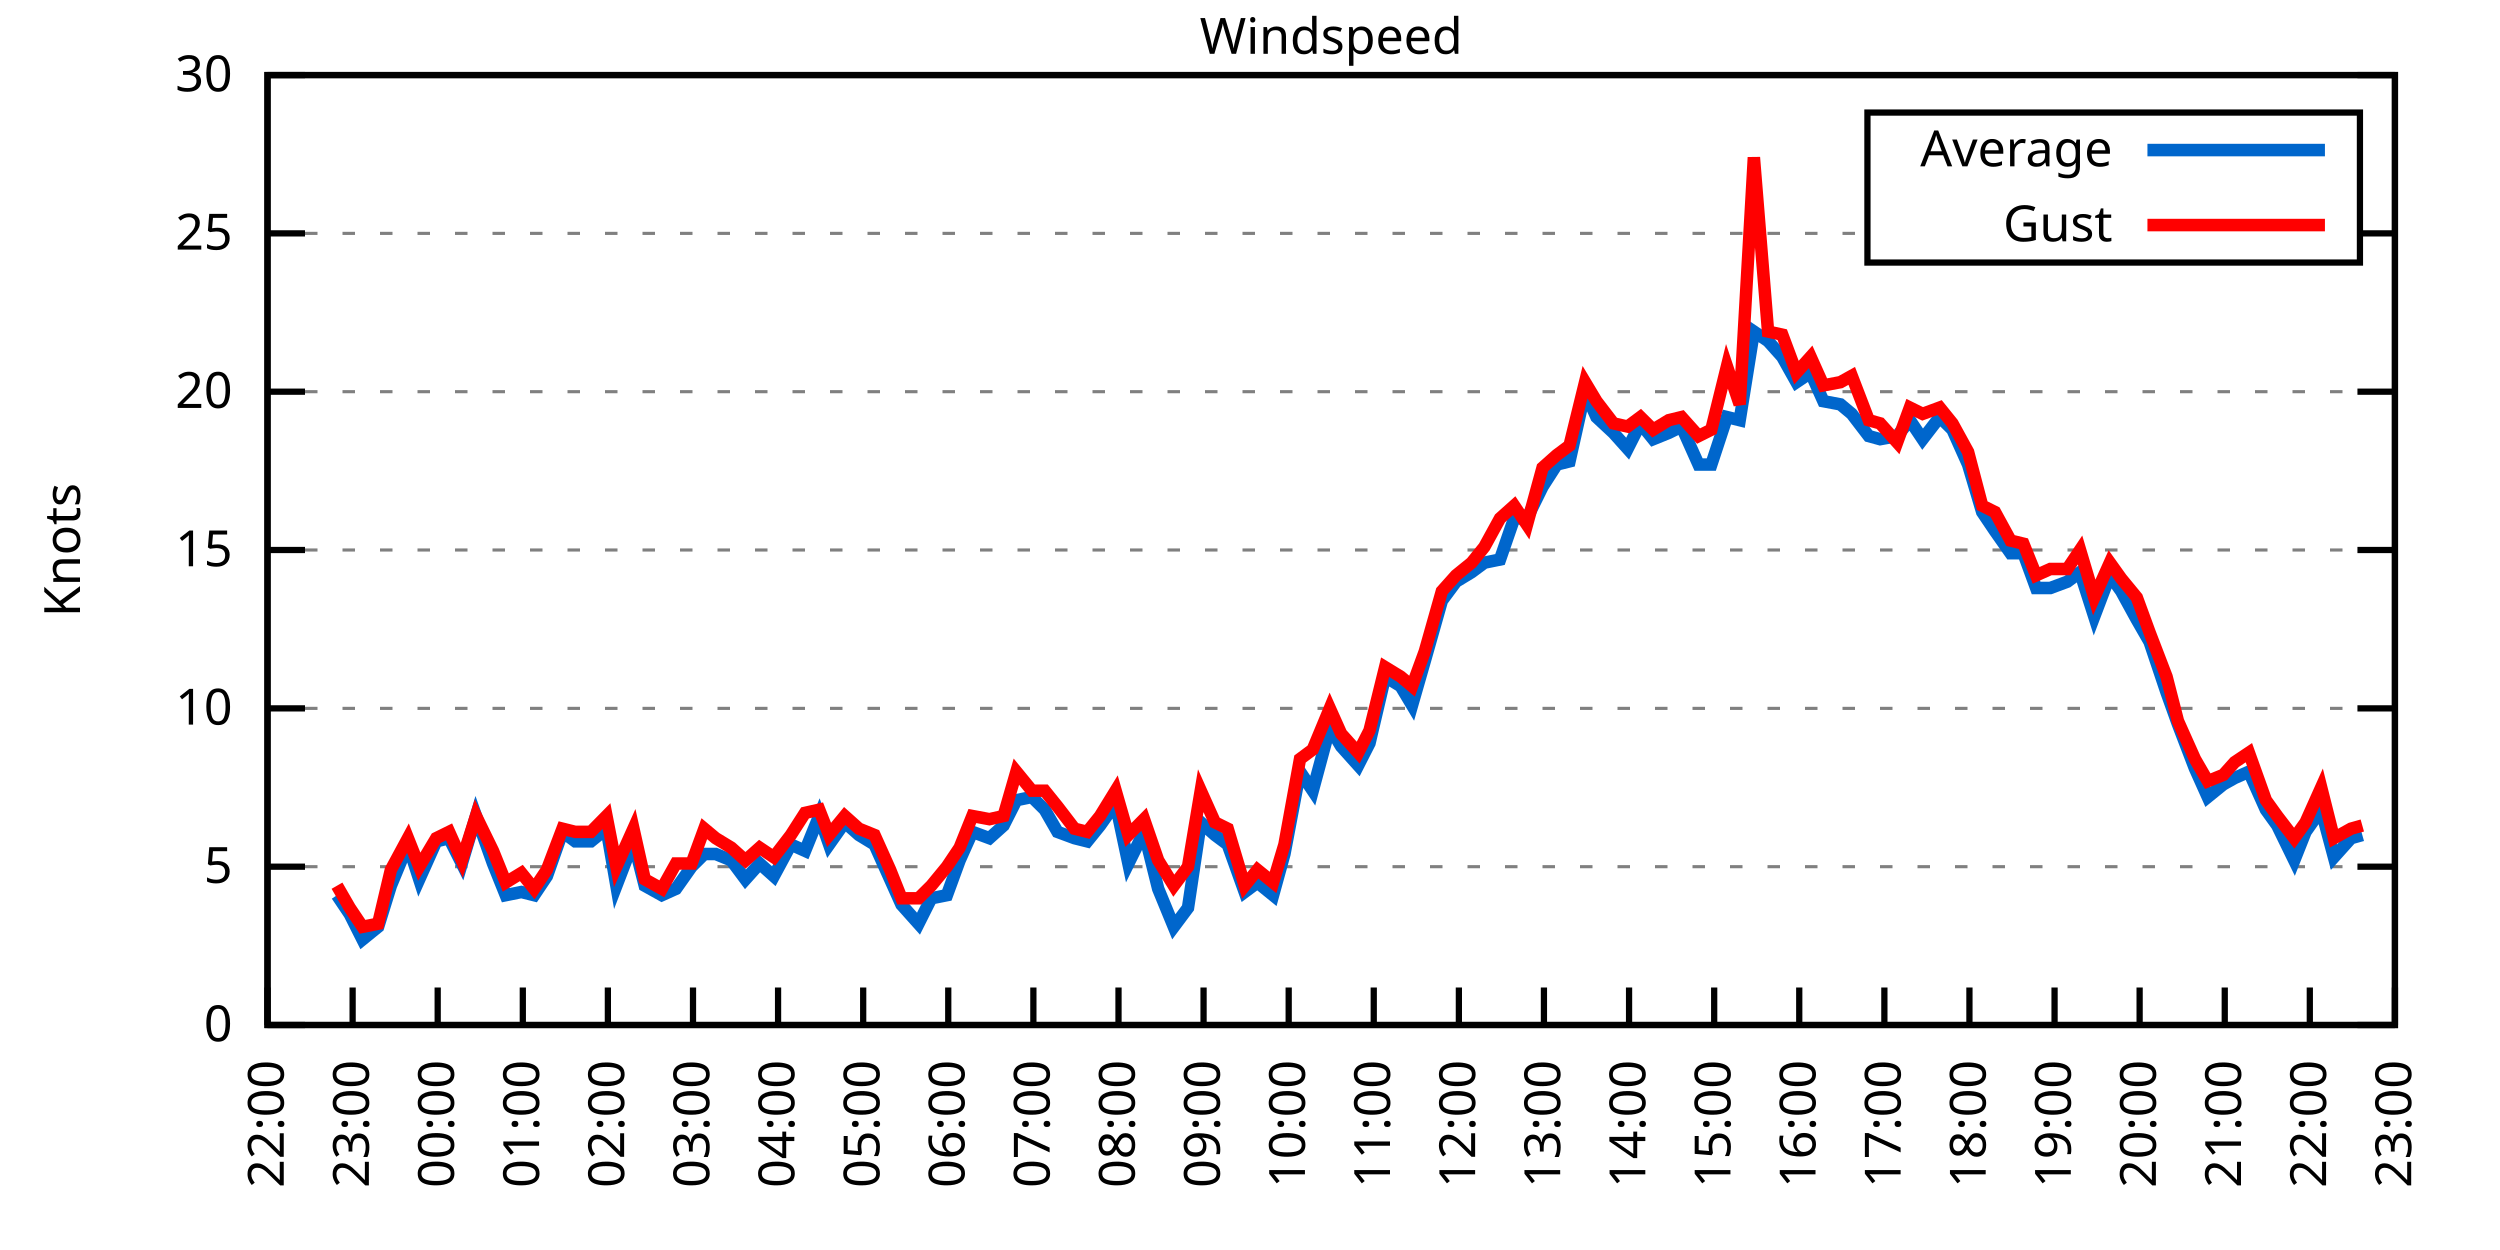
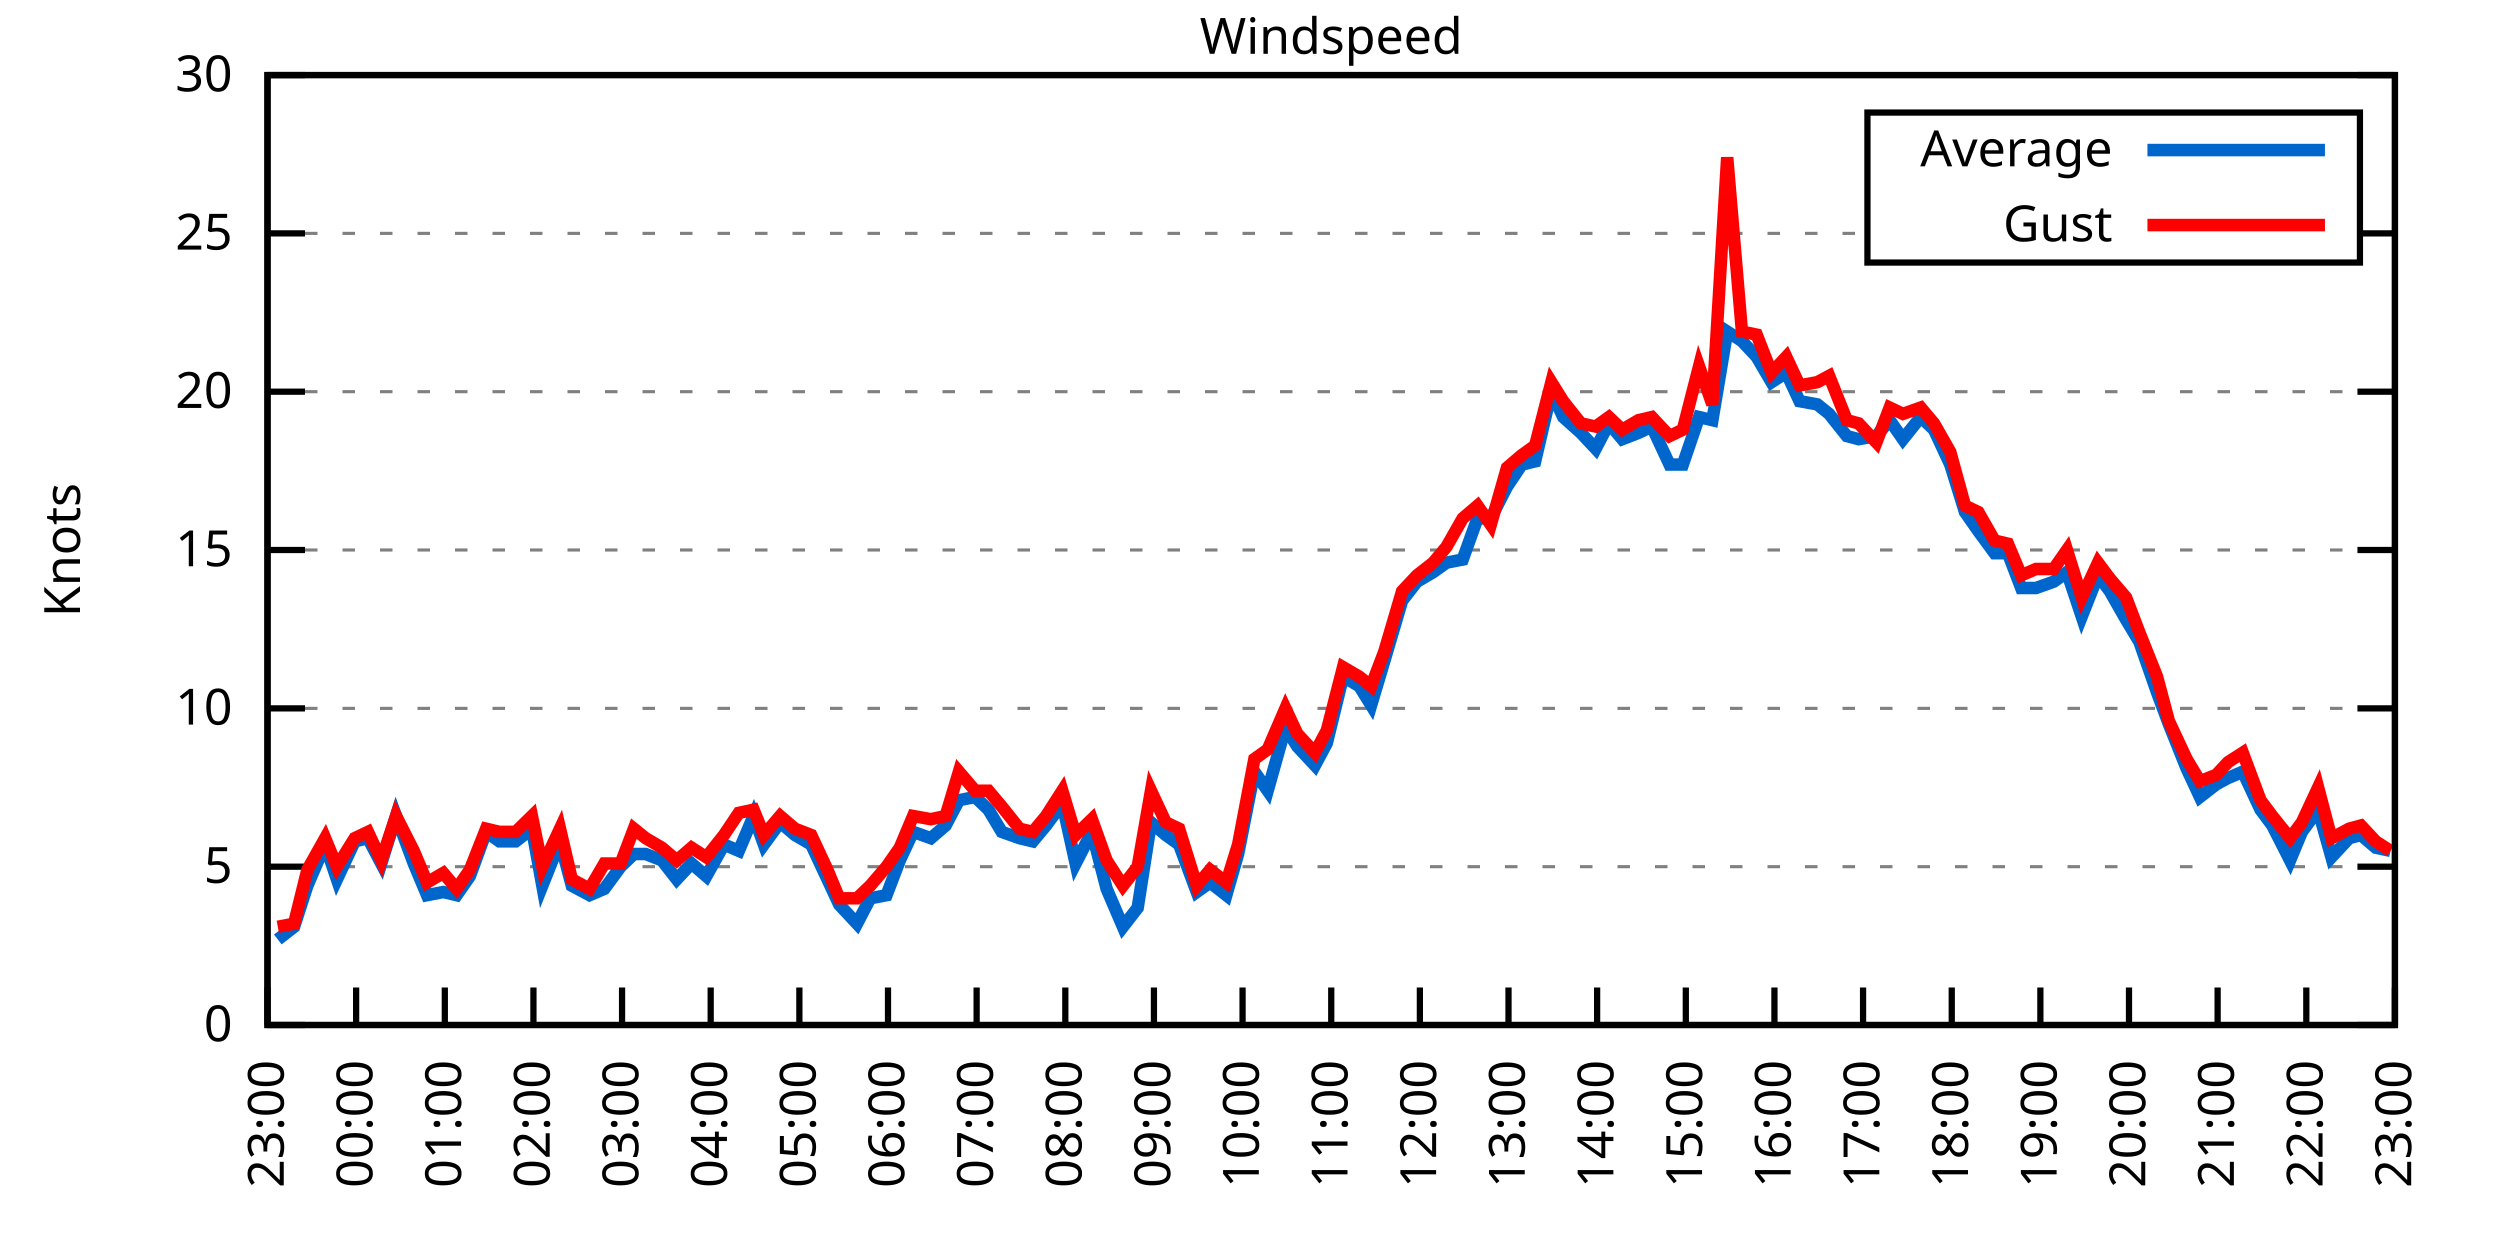
<svg xmlns="http://www.w3.org/2000/svg" xmlns:xlink="http://www.w3.org/1999/xlink" width="400" height="200" viewBox="0 0 400 200">
  <g id="gnuplot_canvas">
    <rect x="0" y="0" width="400" height="200" fill="none" />
    <defs>
      <circle id="gpDot" r="0.5" stroke-width="0.5" stroke="currentColor" />
      <path id="gpPt0" stroke-width="0.333" stroke="currentColor" d="M-1,0 h2 M0,-1 v2" />
      <path id="gpPt1" stroke-width="0.333" stroke="currentColor" d="M-1,-1 L1,1 M1,-1 L-1,1" />
      <path id="gpPt2" stroke-width="0.333" stroke="currentColor" d="M-1,0 L1,0 M0,-1 L0,1 M-1,-1 L1,1 M-1,1 L1,-1" />
      <rect id="gpPt3" stroke-width="0.333" stroke="currentColor" x="-1" y="-1" width="2" height="2" />
      <rect id="gpPt4" stroke-width="0.333" stroke="currentColor" fill="currentColor" x="-1" y="-1" width="2" height="2" />
      <circle id="gpPt5" stroke-width="0.333" stroke="currentColor" cx="0" cy="0" r="1" />
      <use xlink:href="#gpPt5" id="gpPt6" fill="currentColor" stroke="none" />
      <path id="gpPt7" stroke-width="0.333" stroke="currentColor" d="M0,-1.33 L-1.33,0.67 L1.33,0.67 z" />
      <use xlink:href="#gpPt7" id="gpPt8" fill="currentColor" stroke="none" />
      <use xlink:href="#gpPt7" id="gpPt9" stroke="currentColor" transform="rotate(180)" />
      <use xlink:href="#gpPt9" id="gpPt10" fill="currentColor" stroke="none" />
      <use xlink:href="#gpPt3" id="gpPt11" stroke="currentColor" transform="rotate(45)" />
      <use xlink:href="#gpPt11" id="gpPt12" fill="currentColor" stroke="none" />
      <path id="gpPt13" stroke-width="0.333" stroke="currentColor" d="M0,1.330 L1.265,0.411 L0.782,-1.067 L-0.782,-1.076 L-1.265,0.411 z" />
      <use xlink:href="#gpPt13" id="gpPt14" fill="currentColor" stroke="none" />
      <filter id="textbox" filterUnits="objectBoundingBox" x="0" y="0" height="1" width="1">
        <feFlood flood-color="white" flood-opacity="1" result="bgnd" />
        <feComposite in="SourceGraphic" in2="bgnd" operator="atop" />
      </filter>
      <filter id="greybox" filterUnits="objectBoundingBox" x="0" y="0" height="1" width="1">
        <feFlood flood-color="lightgrey" flood-opacity="1" result="grey" />
        <feComposite in="SourceGraphic" in2="grey" operator="atop" />
      </filter>
    </defs>
    <g fill="none" color="white" stroke="currentColor" stroke-width="1.00" stroke-linecap="butt" stroke-linejoin="miter">
</g>
    <g fill="none" color="black" stroke="currentColor" stroke-width="1.00" stroke-linecap="butt" stroke-linejoin="miter">
      <g stroke="none" shape-rendering="crispEdges">
        <polygon fill="rgb(255, 255, 255)" points="42.80,164.00 383.18,164.00 383.18,12.02 42.80,12.02 " />
      </g>
    </g>
    <g fill="none" color="black" stroke="currentColor" stroke-width="1.00" stroke-linecap="butt" stroke-linejoin="miter">
</g>
    <g fill="none" color="black" stroke="black" stroke-width="0.50" stroke-linecap="butt" stroke-linejoin="miter">
</g>
    <g fill="none" color="gray" stroke="currentColor" stroke-width="0.50" stroke-linecap="butt" stroke-linejoin="miter">
      <path stroke="gray" stroke-dasharray="2,4" class="gridline" d="M42.80,164.00 L383.19,164.00  " />
    </g>
    <g fill="none" color="gray" stroke="gray" stroke-width="1.00" stroke-linecap="butt" stroke-linejoin="miter">
</g>
    <g fill="none" color="black" stroke="currentColor" stroke-width="1.00" stroke-linecap="butt" stroke-linejoin="miter">
      <path stroke="black" d="M42.80,164.00 L48.80,164.00 M383.19,164.00 L377.19,164.00  " />
      <g transform="translate(37.20,166.60)" stroke="none" fill="black" font-family="Sans" font-size="8.00" text-anchor="end">
        <text>
          <tspan font-family="Sans"> 0</tspan>
        </text>
      </g>
    </g>
    <g fill="none" color="black" stroke="currentColor" stroke-width="1.00" stroke-linecap="butt" stroke-linejoin="miter">
</g>
    <g fill="none" color="black" stroke="black" stroke-width="0.50" stroke-linecap="butt" stroke-linejoin="miter">
</g>
    <g fill="none" color="gray" stroke="currentColor" stroke-width="0.50" stroke-linecap="butt" stroke-linejoin="miter">
      <path stroke="gray" stroke-dasharray="2,4" class="gridline" d="M42.80,138.67 L383.19,138.67  " />
    </g>
    <g fill="none" color="gray" stroke="gray" stroke-width="1.00" stroke-linecap="butt" stroke-linejoin="miter">
</g>
    <g fill="none" color="black" stroke="currentColor" stroke-width="1.00" stroke-linecap="butt" stroke-linejoin="miter">
      <path stroke="black" d="M42.80,138.67 L48.80,138.67 M383.19,138.67 L377.19,138.67  " />
      <g transform="translate(37.20,141.27)" stroke="none" fill="black" font-family="Sans" font-size="8.00" text-anchor="end">
        <text>
          <tspan font-family="Sans"> 5</tspan>
        </text>
      </g>
    </g>
    <g fill="none" color="black" stroke="currentColor" stroke-width="1.00" stroke-linecap="butt" stroke-linejoin="miter">
</g>
    <g fill="none" color="black" stroke="black" stroke-width="0.50" stroke-linecap="butt" stroke-linejoin="miter">
</g>
    <g fill="none" color="gray" stroke="currentColor" stroke-width="0.50" stroke-linecap="butt" stroke-linejoin="miter">
      <path stroke="gray" stroke-dasharray="2,4" class="gridline" d="M42.80,113.34 L383.19,113.34  " />
    </g>
    <g fill="none" color="gray" stroke="gray" stroke-width="1.00" stroke-linecap="butt" stroke-linejoin="miter">
</g>
    <g fill="none" color="black" stroke="currentColor" stroke-width="1.00" stroke-linecap="butt" stroke-linejoin="miter">
      <path stroke="black" d="M42.80,113.34 L48.80,113.34 M383.19,113.34 L377.19,113.34  " />
      <g transform="translate(37.20,115.94)" stroke="none" fill="black" font-family="Sans" font-size="8.00" text-anchor="end">
        <text>
          <tspan font-family="Sans"> 10</tspan>
        </text>
      </g>
    </g>
    <g fill="none" color="black" stroke="currentColor" stroke-width="1.00" stroke-linecap="butt" stroke-linejoin="miter">
</g>
    <g fill="none" color="black" stroke="black" stroke-width="0.50" stroke-linecap="butt" stroke-linejoin="miter">
</g>
    <g fill="none" color="gray" stroke="currentColor" stroke-width="0.50" stroke-linecap="butt" stroke-linejoin="miter">
      <path stroke="gray" stroke-dasharray="2,4" class="gridline" d="M42.80,88.00 L383.19,88.00  " />
    </g>
    <g fill="none" color="gray" stroke="gray" stroke-width="1.00" stroke-linecap="butt" stroke-linejoin="miter">
</g>
    <g fill="none" color="black" stroke="currentColor" stroke-width="1.00" stroke-linecap="butt" stroke-linejoin="miter">
      <path stroke="black" d="M42.80,88.00 L48.80,88.00 M383.19,88.00 L377.19,88.00  " />
      <g transform="translate(37.20,90.60)" stroke="none" fill="black" font-family="Sans" font-size="8.00" text-anchor="end">
        <text>
          <tspan font-family="Sans"> 15</tspan>
        </text>
      </g>
    </g>
    <g fill="none" color="black" stroke="currentColor" stroke-width="1.00" stroke-linecap="butt" stroke-linejoin="miter">
</g>
    <g fill="none" color="black" stroke="black" stroke-width="0.50" stroke-linecap="butt" stroke-linejoin="miter">
</g>
    <g fill="none" color="gray" stroke="currentColor" stroke-width="0.50" stroke-linecap="butt" stroke-linejoin="miter">
      <path stroke="gray" stroke-dasharray="2,4" class="gridline" d="M42.80,62.67 L383.19,62.67  " />
    </g>
    <g fill="none" color="gray" stroke="gray" stroke-width="1.00" stroke-linecap="butt" stroke-linejoin="miter">
</g>
    <g fill="none" color="black" stroke="currentColor" stroke-width="1.00" stroke-linecap="butt" stroke-linejoin="miter">
      <path stroke="black" d="M42.80,62.67 L48.80,62.67 M383.19,62.67 L377.19,62.67  " />
      <g transform="translate(37.20,65.27)" stroke="none" fill="black" font-family="Sans" font-size="8.00" text-anchor="end">
        <text>
          <tspan font-family="Sans"> 20</tspan>
        </text>
      </g>
    </g>
    <g fill="none" color="black" stroke="currentColor" stroke-width="1.00" stroke-linecap="butt" stroke-linejoin="miter">
</g>
    <g fill="none" color="black" stroke="black" stroke-width="0.50" stroke-linecap="butt" stroke-linejoin="miter">
</g>
    <g fill="none" color="gray" stroke="currentColor" stroke-width="0.50" stroke-linecap="butt" stroke-linejoin="miter">
      <path stroke="gray" stroke-dasharray="2,4" class="gridline" d="M42.80,37.34 L298.79,37.34 M377.59,37.34 L383.19,37.34  " />
    </g>
    <g fill="none" color="gray" stroke="gray" stroke-width="1.00" stroke-linecap="butt" stroke-linejoin="miter">
</g>
    <g fill="none" color="black" stroke="currentColor" stroke-width="1.00" stroke-linecap="butt" stroke-linejoin="miter">
      <path stroke="black" d="M42.80,37.34 L48.80,37.34 M383.19,37.34 L377.19,37.34  " />
      <g transform="translate(37.20,39.94)" stroke="none" fill="black" font-family="Sans" font-size="8.00" text-anchor="end">
        <text>
          <tspan font-family="Sans"> 25</tspan>
        </text>
      </g>
    </g>
    <g fill="none" color="black" stroke="currentColor" stroke-width="1.00" stroke-linecap="butt" stroke-linejoin="miter">
</g>
    <g fill="none" color="black" stroke="black" stroke-width="0.50" stroke-linecap="butt" stroke-linejoin="miter">
</g>
    <g fill="none" color="gray" stroke="currentColor" stroke-width="0.50" stroke-linecap="butt" stroke-linejoin="miter">
      <path stroke="gray" stroke-dasharray="2,4" class="gridline" d="M42.80,12.01 L383.19,12.01  " />
    </g>
    <g fill="none" color="gray" stroke="gray" stroke-width="1.00" stroke-linecap="butt" stroke-linejoin="miter">
</g>
    <g fill="none" color="black" stroke="currentColor" stroke-width="1.00" stroke-linecap="butt" stroke-linejoin="miter">
      <path stroke="black" d="M42.80,12.01 L48.80,12.01 M383.19,12.01 L377.19,12.01  " />
      <g transform="translate(37.20,14.61)" stroke="none" fill="black" font-family="Sans" font-size="8.00" text-anchor="end">
        <text>
          <tspan font-family="Sans"> 30</tspan>
        </text>
      </g>
    </g>
    <g fill="none" color="black" stroke="currentColor" stroke-width="1.00" stroke-linecap="butt" stroke-linejoin="miter">
      <path stroke="black" d="M42.80,164.00 L42.80,158.00  " />
      <g transform="translate(45.40,169.60) rotate(270.00)" stroke="none" fill="black" font-family="Sans" font-size="8.00" text-anchor="end">
        <text>
-           <tspan font-family="Sans">22:00</tspan>
-         </text>
-       </g>
-     </g>
-     <g fill="none" color="black" stroke="currentColor" stroke-width="1.00" stroke-linecap="butt" stroke-linejoin="miter">
-       <path stroke="black" d="M56.42,164.00 L56.42,158.00  " />
-       <g transform="translate(59.02,169.60) rotate(270.00)" stroke="none" fill="black" font-family="Sans" font-size="8.00" text-anchor="end">
-         <text>
          <tspan font-family="Sans">23:00</tspan>
        </text>
      </g>
    </g>
    <g fill="none" color="black" stroke="currentColor" stroke-width="1.00" stroke-linecap="butt" stroke-linejoin="miter">
-       <path stroke="black" d="M70.03,164.00 L70.03,158.00  " />
-       <g transform="translate(72.63,169.60) rotate(270.00)" stroke="none" fill="black" font-family="Sans" font-size="8.00" text-anchor="end">
+       <path stroke="black" d="M56.98,164.00 L56.98,158.00  " />
+       <g transform="translate(59.58,169.60) rotate(270.00)" stroke="none" fill="black" font-family="Sans" font-size="8.00" text-anchor="end">
        <text>
          <tspan font-family="Sans">00:00</tspan>
        </text>
      </g>
    </g>
    <g fill="none" color="black" stroke="currentColor" stroke-width="1.00" stroke-linecap="butt" stroke-linejoin="miter">
-       <path stroke="black" d="M83.65,164.00 L83.65,158.00  " />
-       <g transform="translate(86.25,169.60) rotate(270.00)" stroke="none" fill="black" font-family="Sans" font-size="8.00" text-anchor="end">
+       <path stroke="black" d="M71.17,164.00 L71.17,158.00  " />
+       <g transform="translate(73.77,169.60) rotate(270.00)" stroke="none" fill="black" font-family="Sans" font-size="8.00" text-anchor="end">
        <text>
          <tspan font-family="Sans">01:00</tspan>
        </text>
      </g>
    </g>
    <g fill="none" color="black" stroke="currentColor" stroke-width="1.00" stroke-linecap="butt" stroke-linejoin="miter">
-       <path stroke="black" d="M97.26,164.00 L97.26,158.00  " />
-       <g transform="translate(99.86,169.60) rotate(270.00)" stroke="none" fill="black" font-family="Sans" font-size="8.00" text-anchor="end">
+       <path stroke="black" d="M85.35,164.00 L85.35,158.00  " />
+       <g transform="translate(87.95,169.60) rotate(270.00)" stroke="none" fill="black" font-family="Sans" font-size="8.00" text-anchor="end">
        <text>
          <tspan font-family="Sans">02:00</tspan>
        </text>
      </g>
    </g>
    <g fill="none" color="black" stroke="currentColor" stroke-width="1.00" stroke-linecap="butt" stroke-linejoin="miter">
-       <path stroke="black" d="M110.88,164.00 L110.88,158.00  " />
-       <g transform="translate(113.48,169.60) rotate(270.00)" stroke="none" fill="black" font-family="Sans" font-size="8.00" text-anchor="end">
+       <path stroke="black" d="M99.53,164.00 L99.53,158.00  " />
+       <g transform="translate(102.13,169.60) rotate(270.00)" stroke="none" fill="black" font-family="Sans" font-size="8.00" text-anchor="end">
        <text>
          <tspan font-family="Sans">03:00</tspan>
        </text>
      </g>
    </g>
    <g fill="none" color="black" stroke="currentColor" stroke-width="1.00" stroke-linecap="butt" stroke-linejoin="miter">
-       <path stroke="black" d="M124.49,164.00 L124.49,158.00  " />
-       <g transform="translate(127.09,169.60) rotate(270.00)" stroke="none" fill="black" font-family="Sans" font-size="8.00" text-anchor="end">
+       <path stroke="black" d="M113.71,164.00 L113.71,158.00  " />
+       <g transform="translate(116.31,169.60) rotate(270.00)" stroke="none" fill="black" font-family="Sans" font-size="8.00" text-anchor="end">
        <text>
          <tspan font-family="Sans">04:00</tspan>
        </text>
      </g>
    </g>
    <g fill="none" color="black" stroke="currentColor" stroke-width="1.00" stroke-linecap="butt" stroke-linejoin="miter">
-       <path stroke="black" d="M138.11,164.00 L138.11,158.00  " />
-       <g transform="translate(140.71,169.60) rotate(270.00)" stroke="none" fill="black" font-family="Sans" font-size="8.00" text-anchor="end">
+       <path stroke="black" d="M127.90,164.00 L127.90,158.00  " />
+       <g transform="translate(130.50,169.60) rotate(270.00)" stroke="none" fill="black" font-family="Sans" font-size="8.00" text-anchor="end">
        <text>
          <tspan font-family="Sans">05:00</tspan>
        </text>
      </g>
    </g>
    <g fill="none" color="black" stroke="currentColor" stroke-width="1.00" stroke-linecap="butt" stroke-linejoin="miter">
-       <path stroke="black" d="M151.72,164.00 L151.72,158.00  " />
-       <g transform="translate(154.32,169.60) rotate(270.00)" stroke="none" fill="black" font-family="Sans" font-size="8.00" text-anchor="end">
+       <path stroke="black" d="M142.08,164.00 L142.08,158.00  " />
+       <g transform="translate(144.68,169.60) rotate(270.00)" stroke="none" fill="black" font-family="Sans" font-size="8.00" text-anchor="end">
        <text>
          <tspan font-family="Sans">06:00</tspan>
        </text>
      </g>
    </g>
    <g fill="none" color="black" stroke="currentColor" stroke-width="1.00" stroke-linecap="butt" stroke-linejoin="miter">
-       <path stroke="black" d="M165.34,164.00 L165.34,158.00  " />
-       <g transform="translate(167.94,169.60) rotate(270.00)" stroke="none" fill="black" font-family="Sans" font-size="8.00" text-anchor="end">
+       <path stroke="black" d="M156.26,164.00 L156.26,158.00  " />
+       <g transform="translate(158.86,169.60) rotate(270.00)" stroke="none" fill="black" font-family="Sans" font-size="8.00" text-anchor="end">
        <text>
          <tspan font-family="Sans">07:00</tspan>
        </text>
      </g>
    </g>
    <g fill="none" color="black" stroke="currentColor" stroke-width="1.00" stroke-linecap="butt" stroke-linejoin="miter">
-       <path stroke="black" d="M178.96,164.00 L178.96,158.00  " />
-       <g transform="translate(181.56,169.60) rotate(270.00)" stroke="none" fill="black" font-family="Sans" font-size="8.00" text-anchor="end">
+       <path stroke="black" d="M170.45,164.00 L170.45,158.00  " />
+       <g transform="translate(173.05,169.60) rotate(270.00)" stroke="none" fill="black" font-family="Sans" font-size="8.00" text-anchor="end">
        <text>
          <tspan font-family="Sans">08:00</tspan>
        </text>
      </g>
    </g>
    <g fill="none" color="black" stroke="currentColor" stroke-width="1.00" stroke-linecap="butt" stroke-linejoin="miter">
-       <path stroke="black" d="M192.57,164.00 L192.57,158.00  " />
-       <g transform="translate(195.17,169.60) rotate(270.00)" stroke="none" fill="black" font-family="Sans" font-size="8.00" text-anchor="end">
+       <path stroke="black" d="M184.63,164.00 L184.63,158.00  " />
+       <g transform="translate(187.23,169.60) rotate(270.00)" stroke="none" fill="black" font-family="Sans" font-size="8.00" text-anchor="end">
        <text>
          <tspan font-family="Sans">09:00</tspan>
        </text>
      </g>
    </g>
    <g fill="none" color="black" stroke="currentColor" stroke-width="1.00" stroke-linecap="butt" stroke-linejoin="miter">
-       <path stroke="black" d="M206.19,164.00 L206.19,158.00  " />
-       <g transform="translate(208.79,169.60) rotate(270.00)" stroke="none" fill="black" font-family="Sans" font-size="8.00" text-anchor="end">
+       <path stroke="black" d="M198.81,164.00 L198.81,158.00  " />
+       <g transform="translate(201.41,169.60) rotate(270.00)" stroke="none" fill="black" font-family="Sans" font-size="8.00" text-anchor="end">
        <text>
          <tspan font-family="Sans">10:00</tspan>
        </text>
      </g>
    </g>
    <g fill="none" color="black" stroke="currentColor" stroke-width="1.00" stroke-linecap="butt" stroke-linejoin="miter">
-       <path stroke="black" d="M219.80,164.00 L219.80,158.00  " />
-       <g transform="translate(222.40,169.60) rotate(270.00)" stroke="none" fill="black" font-family="Sans" font-size="8.00" text-anchor="end">
+       <path stroke="black" d="M213.00,164.00 L213.00,158.00  " />
+       <g transform="translate(215.60,169.60) rotate(270.00)" stroke="none" fill="black" font-family="Sans" font-size="8.00" text-anchor="end">
        <text>
          <tspan font-family="Sans">11:00</tspan>
        </text>
      </g>
    </g>
    <g fill="none" color="black" stroke="currentColor" stroke-width="1.00" stroke-linecap="butt" stroke-linejoin="miter">
-       <path stroke="black" d="M233.42,164.00 L233.42,158.00  " />
-       <g transform="translate(236.02,169.60) rotate(270.00)" stroke="none" fill="black" font-family="Sans" font-size="8.00" text-anchor="end">
+       <path stroke="black" d="M227.18,164.00 L227.18,158.00  " />
+       <g transform="translate(229.78,169.60) rotate(270.00)" stroke="none" fill="black" font-family="Sans" font-size="8.00" text-anchor="end">
        <text>
          <tspan font-family="Sans">12:00</tspan>
        </text>
      </g>
    </g>
    <g fill="none" color="black" stroke="currentColor" stroke-width="1.00" stroke-linecap="butt" stroke-linejoin="miter">
-       <path stroke="black" d="M247.03,164.00 L247.03,158.00  " />
-       <g transform="translate(249.63,169.60) rotate(270.00)" stroke="none" fill="black" font-family="Sans" font-size="8.00" text-anchor="end">
+       <path stroke="black" d="M241.36,164.00 L241.36,158.00  " />
+       <g transform="translate(243.96,169.60) rotate(270.00)" stroke="none" fill="black" font-family="Sans" font-size="8.00" text-anchor="end">
        <text>
          <tspan font-family="Sans">13:00</tspan>
        </text>
      </g>
    </g>
    <g fill="none" color="black" stroke="currentColor" stroke-width="1.00" stroke-linecap="butt" stroke-linejoin="miter">
-       <path stroke="black" d="M260.65,164.00 L260.65,158.00  " />
-       <g transform="translate(263.25,169.60) rotate(270.00)" stroke="none" fill="black" font-family="Sans" font-size="8.00" text-anchor="end">
+       <path stroke="black" d="M255.54,164.00 L255.54,158.00  " />
+       <g transform="translate(258.14,169.60) rotate(270.00)" stroke="none" fill="black" font-family="Sans" font-size="8.00" text-anchor="end">
        <text>
          <tspan font-family="Sans">14:00</tspan>
        </text>
      </g>
    </g>
    <g fill="none" color="black" stroke="currentColor" stroke-width="1.00" stroke-linecap="butt" stroke-linejoin="miter">
-       <path stroke="black" d="M274.27,164.00 L274.27,158.00  " />
-       <g transform="translate(276.87,169.60) rotate(270.00)" stroke="none" fill="black" font-family="Sans" font-size="8.00" text-anchor="end">
+       <path stroke="black" d="M269.73,164.00 L269.73,158.00  " />
+       <g transform="translate(272.33,169.60) rotate(270.00)" stroke="none" fill="black" font-family="Sans" font-size="8.00" text-anchor="end">
        <text>
          <tspan font-family="Sans">15:00</tspan>
        </text>
      </g>
    </g>
    <g fill="none" color="black" stroke="currentColor" stroke-width="1.00" stroke-linecap="butt" stroke-linejoin="miter">
-       <path stroke="black" d="M287.88,164.00 L287.88,158.00  " />
-       <g transform="translate(290.48,169.60) rotate(270.00)" stroke="none" fill="black" font-family="Sans" font-size="8.00" text-anchor="end">
+       <path stroke="black" d="M283.91,164.00 L283.91,158.00  " />
+       <g transform="translate(286.51,169.60) rotate(270.00)" stroke="none" fill="black" font-family="Sans" font-size="8.00" text-anchor="end">
        <text>
          <tspan font-family="Sans">16:00</tspan>
        </text>
      </g>
    </g>
    <g fill="none" color="black" stroke="currentColor" stroke-width="1.00" stroke-linecap="butt" stroke-linejoin="miter">
-       <path stroke="black" d="M301.50,164.00 L301.50,158.00  " />
-       <g transform="translate(304.10,169.60) rotate(270.00)" stroke="none" fill="black" font-family="Sans" font-size="8.00" text-anchor="end">
+       <path stroke="black" d="M298.09,164.00 L298.09,158.00  " />
+       <g transform="translate(300.69,169.60) rotate(270.00)" stroke="none" fill="black" font-family="Sans" font-size="8.00" text-anchor="end">
        <text>
          <tspan font-family="Sans">17:00</tspan>
        </text>
      </g>
    </g>
    <g fill="none" color="black" stroke="currentColor" stroke-width="1.00" stroke-linecap="butt" stroke-linejoin="miter">
-       <path stroke="black" d="M315.11,164.00 L315.11,158.00  " />
-       <g transform="translate(317.71,169.60) rotate(270.00)" stroke="none" fill="black" font-family="Sans" font-size="8.00" text-anchor="end">
+       <path stroke="black" d="M312.28,164.00 L312.28,158.00  " />
+       <g transform="translate(314.88,169.60) rotate(270.00)" stroke="none" fill="black" font-family="Sans" font-size="8.00" text-anchor="end">
        <text>
          <tspan font-family="Sans">18:00</tspan>
        </text>
      </g>
    </g>
    <g fill="none" color="black" stroke="currentColor" stroke-width="1.00" stroke-linecap="butt" stroke-linejoin="miter">
-       <path stroke="black" d="M328.73,164.00 L328.73,158.00  " />
-       <g transform="translate(331.33,169.60) rotate(270.00)" stroke="none" fill="black" font-family="Sans" font-size="8.00" text-anchor="end">
+       <path stroke="black" d="M326.46,164.00 L326.46,158.00  " />
+       <g transform="translate(329.06,169.60) rotate(270.00)" stroke="none" fill="black" font-family="Sans" font-size="8.00" text-anchor="end">
        <text>
          <tspan font-family="Sans">19:00</tspan>
        </text>
      </g>
    </g>
    <g fill="none" color="black" stroke="currentColor" stroke-width="1.00" stroke-linecap="butt" stroke-linejoin="miter">
-       <path stroke="black" d="M342.34,164.00 L342.34,158.00  " />
-       <g transform="translate(344.94,169.60) rotate(270.00)" stroke="none" fill="black" font-family="Sans" font-size="8.00" text-anchor="end">
+       <path stroke="black" d="M340.64,164.00 L340.64,158.00  " />
+       <g transform="translate(343.24,169.60) rotate(270.00)" stroke="none" fill="black" font-family="Sans" font-size="8.00" text-anchor="end">
        <text>
          <tspan font-family="Sans">20:00</tspan>
        </text>
      </g>
    </g>
    <g fill="none" color="black" stroke="currentColor" stroke-width="1.00" stroke-linecap="butt" stroke-linejoin="miter">
-       <path stroke="black" d="M355.96,164.00 L355.96,158.00  " />
-       <g transform="translate(358.56,169.60) rotate(270.00)" stroke="none" fill="black" font-family="Sans" font-size="8.00" text-anchor="end">
+       <path stroke="black" d="M354.82,164.00 L354.82,158.00  " />
+       <g transform="translate(357.42,169.60) rotate(270.00)" stroke="none" fill="black" font-family="Sans" font-size="8.00" text-anchor="end">
        <text>
          <tspan font-family="Sans">21:00</tspan>
        </text>
      </g>
    </g>
    <g fill="none" color="black" stroke="currentColor" stroke-width="1.00" stroke-linecap="butt" stroke-linejoin="miter">
-       <path stroke="black" d="M369.57,164.00 L369.57,158.00  " />
-       <g transform="translate(372.17,169.60) rotate(270.00)" stroke="none" fill="black" font-family="Sans" font-size="8.00" text-anchor="end">
+       <path stroke="black" d="M369.01,164.00 L369.01,158.00  " />
+       <g transform="translate(371.61,169.60) rotate(270.00)" stroke="none" fill="black" font-family="Sans" font-size="8.00" text-anchor="end">
        <text>
          <tspan font-family="Sans">22:00</tspan>
        </text>
      </g>
    </g>
    <g fill="none" color="black" stroke="currentColor" stroke-width="1.00" stroke-linecap="butt" stroke-linejoin="miter">
      <path stroke="black" d="M383.19,164.00 L383.19,158.00  " />
      <g transform="translate(385.79,169.60) rotate(270.00)" stroke="none" fill="black" font-family="Sans" font-size="8.00" text-anchor="end">
        <text>
          <tspan font-family="Sans">23:00</tspan>
        </text>
      </g>
    </g>
    <g fill="none" color="black" stroke="currentColor" stroke-width="1.00" stroke-linecap="butt" stroke-linejoin="miter">
</g>
    <g fill="none" color="black" stroke="currentColor" stroke-width="1.00" stroke-linecap="butt" stroke-linejoin="miter">
      <path stroke="black" d="M42.80,12.01 L42.80,164.00 L383.19,164.00 L383.19,12.01 L42.80,12.01 Z  " />
    </g>
    <g fill="none" color="black" stroke="currentColor" stroke-width="1.00" stroke-linecap="butt" stroke-linejoin="miter">
</g>
    <g fill="none" color="black" stroke="currentColor" stroke-width="1.00" stroke-linecap="butt" stroke-linejoin="miter">
      <path stroke="black" d="M298.79,42.01 L298.79,18.01 L377.59,18.01 L377.59,42.01 L298.79,42.01 Z  " />
    </g>
    <g id="Windspeed_plot_1">
      <g fill="none" color="white" stroke="black" stroke-width="2.00" stroke-linecap="butt" stroke-linejoin="miter">
</g>
      <g fill="none" color="black" stroke="currentColor" stroke-width="2.00" stroke-linecap="butt" stroke-linejoin="miter">
        <g transform="translate(337.99,26.61)" stroke="none" fill="black" font-family="Sans" font-size="8.00" text-anchor="end">
          <text>
            <tspan font-family="Sans">Average</tspan>
          </text>
        </g>
      </g>
      <g fill="none" color="black" stroke="currentColor" stroke-width="2.00" stroke-linecap="butt" stroke-linejoin="miter">
-         <path stroke="rgb(  0, 102, 204)" d="M343.59,24.01 L371.99,24.01 M53.92,143.23 L55.96,146.27 L58.00,150.32 L60.50,148.29 L62.54,141.71 L65.27,135.12   L67.08,140.69 L69.80,134.62 L71.85,134.11 L73.89,138.16 L76.16,130.56 L78.88,138.16 L80.92,143.23 L83.42,142.72   L85.46,143.23 L87.50,140.19 L90.00,133.10 L92.04,134.62 L94.54,134.62 L97.04,132.59 L98.62,141.71 L101.35,134.62   L103.16,141.71 L105.89,143.23 L108.15,142.21 L110.65,138.67 L112.69,136.64 L114.51,136.64 L117.01,137.66 L119.27,140.69   L121.54,138.16 L123.81,140.19 L126.54,135.12 L128.81,136.14 L131.07,130.56 L132.66,135.12 L135.16,131.58 L137.43,133.60   L139.92,135.12 L142.42,140.69 L144.24,144.75 L146.96,147.79 L149.00,143.73 L151.50,143.23 L153.54,137.66 L155.58,133.10   L158.31,134.11 L160.57,132.08 L162.62,128.03 L165.11,127.52 L167.16,129.55 L169.20,133.10 L171.92,134.11 L173.96,134.62   L176.01,132.08 L178.50,128.54 L180.54,138.16 L183.04,133.10 L185.31,142.21 L187.81,148.29 L190.08,145.25 L192.12,131.58   L194.39,133.60 L196.43,135.12 L199.15,142.72 L201.19,141.20 L203.69,143.23 L205.51,136.64 L208.00,123.47 L210.04,126.51   L212.77,116.38 L214.58,119.42 L217.31,122.46 L219.12,118.91 L221.62,108.27 L224.11,109.79 L225.93,112.83 L227.97,105.74   L230.70,96.11 L232.96,93.07 L235.46,91.55 L237.50,90.03 L240.00,89.52 L242.27,82.94 L244.31,82.94 L246.81,77.87   L249.08,74.33 L251.12,73.82 L253.61,62.67 L255.43,66.73 L258.15,69.26 L260.42,71.79 L262.47,67.74 L264.51,70.27   L267.00,69.26 L269.05,68.25 L271.77,74.33 L273.81,74.33 L276.31,66.73 L278.35,67.23 L280.62,53.05 L282.89,54.57   L285.16,57.10 L287.43,61.15 L289.70,59.63 L291.74,64.19 L294.46,64.70 L296.28,66.22 L299.00,69.77 L300.82,70.27   L303.54,69.77 L305.58,67.23 L307.62,70.27 L310.35,66.73 L312.39,68.75 L314.89,74.33 L317.15,81.93 L319.20,84.97   L321.69,88.51 L323.74,88.51 L325.78,94.08 L328.05,94.08 L330.77,93.07 L332.81,91.55 L335.08,98.64 L337.58,92.06   L339.39,94.59 L341.89,99.15 L343.93,102.70 L346.65,110.80 L348.47,115.87 L351.19,122.96 L353.24,127.52 L355.73,125.50   L357.55,124.48 L359.82,123.47 L362.54,129.55 L364.36,132.08 L367.08,137.66 L368.89,133.10 L371.39,129.55 L373.43,137.15   L376.16,134.11 L377.97,133.60  " />
+         <path stroke="rgb(  0, 102, 204)" d="M343.59,24.01 L371.99,24.01 M44.45,150.32 L47.05,148.29 L49.18,141.71 L52.02,135.12 L53.91,140.69 L56.75,134.62   L58.87,134.11 L61.00,138.16 L63.37,130.56 L66.20,138.16 L68.33,143.23 L70.93,142.72 L73.06,143.23 L75.18,140.19   L77.78,133.10 L79.91,134.62 L82.51,134.62 L85.11,132.59 L86.77,141.71 L89.60,134.62 L91.49,141.71 L94.33,143.23   L96.70,142.21 L99.30,138.67 L101.42,136.64 L103.31,136.64 L105.91,137.66 L108.28,140.69 L110.64,138.16 L113.01,140.19   L115.84,135.12 L118.21,136.14 L120.57,130.56 L122.22,135.12 L124.82,131.58 L127.19,133.60 L129.79,135.12 L132.39,140.69   L134.28,144.75 L137.12,147.79 L139.24,143.73 L141.84,143.23 L143.97,137.66 L146.10,133.10 L148.94,134.11 L151.30,132.08   L153.43,128.03 L156.03,127.52 L158.15,129.55 L160.28,133.10 L163.12,134.11 L165.25,134.62 L167.37,132.08 L169.97,128.54   L172.10,138.16 L174.70,133.10 L177.06,142.21 L179.67,148.29 L182.03,145.25 L184.16,131.58 L186.52,133.60 L188.65,135.12   L191.48,142.72 L193.61,141.20 L196.21,143.23 L198.10,136.64 L200.70,123.47 L202.83,126.51 L205.67,116.38 L207.56,119.42   L210.39,122.46 L212.29,118.91 L214.89,108.27 L217.49,109.79 L219.38,112.83 L221.50,105.74 L224.34,96.11 L226.71,93.07   L229.31,91.55 L231.43,90.03 L234.03,89.52 L236.40,82.94 L238.52,82.94 L241.12,77.87 L243.49,74.33 L245.62,73.82   L248.22,62.67 L250.11,66.73 L252.94,69.26 L255.31,71.79 L257.43,67.74 L259.56,70.27 L262.16,69.26 L264.29,68.25   L267.13,74.33 L269.25,74.33 L271.85,66.73 L273.98,67.23 L276.35,53.05 L278.71,54.57 L281.07,57.10 L283.44,61.15   L285.80,59.63 L287.93,64.19 L290.76,64.70 L292.66,66.22 L295.49,69.77 L297.38,70.27 L300.22,69.77 L302.35,67.23   L304.47,70.27 L307.31,66.73 L309.44,68.75 L312.04,74.33 L314.40,81.93 L316.53,84.97 L319.13,88.51 L321.26,88.51   L323.39,94.08 L325.75,94.08 L328.59,93.07 L330.71,91.55 L333.08,98.64 L335.68,92.06 L337.57,94.59 L340.17,99.15   L342.30,102.70 L345.13,110.80 L347.02,115.87 L349.86,122.96 L351.99,127.52 L354.59,125.50 L356.48,124.48 L358.84,123.47   L361.68,129.55 L363.57,132.08 L366.41,137.66 L368.30,133.10 L370.90,129.55 L373.03,137.15 L375.86,134.11 L377.75,133.60   L380.12,135.63 L382.48,136.14  " />
      </g>
    </g>
    <g id="Windspeed_plot_2">
      <g fill="none" color="black" stroke="currentColor" stroke-width="2.00" stroke-linecap="butt" stroke-linejoin="miter">
        <g transform="translate(337.99,38.61)" stroke="none" fill="black" font-family="Sans" font-size="8.00" text-anchor="end">
          <text>
            <tspan font-family="Sans">Gust</tspan>
          </text>
        </g>
      </g>
      <g fill="none" color="black" stroke="currentColor" stroke-width="2.00" stroke-linecap="butt" stroke-linejoin="miter">
-         <path stroke="rgb(255,   0,   0)" d="M343.59,36.01 L371.99,36.01 M53.92,141.71 L55.96,145.25 L58.00,148.29 L60.50,147.79 L62.54,139.17 L65.27,134.11   L67.08,138.67 L69.80,134.11 L71.85,133.10 L73.89,137.66 L76.16,130.56 L78.88,136.14 L80.92,141.20 L83.42,139.68   L85.46,142.21 L87.50,139.17 L90.00,132.59 L92.04,133.10 L94.54,133.10 L97.04,130.56 L98.62,138.67 L101.35,132.59   L103.16,140.69 L105.89,142.21 L108.15,138.16 L110.65,138.16 L112.69,132.59 L114.51,134.11 L117.01,135.63 L119.27,137.66   L121.54,135.63 L123.81,137.15 L126.54,133.60 L128.81,130.06 L131.07,129.55 L132.66,133.60 L135.16,130.56 L137.43,132.59   L139.92,133.60 L142.42,139.17 L144.24,143.73 L146.96,143.73 L149.00,141.71 L151.50,138.67 L153.54,135.63 L155.58,130.56   L158.31,131.07 L160.57,130.56 L162.62,123.47 L165.11,126.51 L167.16,126.51 L169.20,129.04 L171.92,132.59 L173.96,133.10   L176.01,130.56 L178.50,126.51 L180.54,133.60 L183.04,131.07 L185.31,137.66 L187.81,141.71 L190.08,138.67 L192.12,126.51   L194.39,131.58 L196.43,132.59 L199.15,141.71 L201.19,139.17 L203.69,141.20 L205.51,135.12 L208.00,121.44 L210.04,119.92   L212.77,113.34 L214.58,117.39 L217.31,120.43 L219.12,116.88 L221.62,106.75 L224.11,108.27 L225.93,109.79 L227.97,104.22   L230.70,94.59 L232.96,92.06 L235.46,90.03 L237.50,87.50 L240.00,82.94 L242.27,80.91 L244.31,83.95 L246.81,74.83   L249.08,72.81 L251.12,71.29 L253.61,61.15 L255.43,64.19 L258.15,67.74 L260.42,68.25 L262.47,66.73 L264.51,68.75   L267.00,67.23 L269.05,66.73 L271.77,69.77 L273.81,68.75 L276.31,58.62 L278.35,64.70 L280.62,25.18 L282.89,53.05   L285.16,53.55 L287.43,59.63 L289.70,57.10 L291.74,61.66 L294.46,61.15 L296.28,60.14 L299.00,67.23 L300.82,67.74   L303.54,70.78 L305.58,65.21 L307.62,66.22 L310.35,65.21 L312.39,67.74 L314.89,72.30 L317.15,80.91 L319.20,81.93   L321.69,86.49 L323.74,86.99 L325.78,92.06 L328.05,91.04 L330.77,91.04 L332.81,88.00 L335.08,95.60 L337.58,90.03   L339.39,92.56 L341.89,95.60 L343.93,101.18 L346.65,108.27 L348.47,115.36 L351.19,121.44 L353.24,124.99 L355.73,123.98   L357.55,121.95 L359.82,120.43 L362.54,128.03 L364.36,130.56 L367.08,134.11 L368.89,131.58 L371.39,126.00 L373.43,134.11   L376.16,132.59 L377.97,132.08  " />
+         <path stroke="rgb(255,   0,   0)" d="M343.59,36.01 L371.99,36.01 M44.45,148.29 L47.05,147.79 L49.18,139.17 L52.02,134.11 L53.91,138.67 L56.75,134.11   L58.87,133.10 L61.00,137.66 L63.37,130.56 L66.20,136.14 L68.33,141.20 L70.93,139.68 L73.06,142.21 L75.18,139.17   L77.78,132.59 L79.91,133.10 L82.51,133.10 L85.11,130.56 L86.77,138.67 L89.60,132.59 L91.49,140.69 L94.33,142.21   L96.70,138.16 L99.30,138.16 L101.42,132.59 L103.31,134.11 L105.91,135.63 L108.28,137.66 L110.64,135.63 L113.01,137.15   L115.84,133.60 L118.21,130.06 L120.57,129.55 L122.22,133.60 L124.82,130.56 L127.19,132.59 L129.79,133.60 L132.39,139.17   L134.28,143.73 L137.12,143.73 L139.24,141.71 L141.84,138.67 L143.97,135.63 L146.10,130.56 L148.94,131.07 L151.30,130.56   L153.43,123.47 L156.03,126.51 L158.15,126.51 L160.28,129.04 L163.12,132.59 L165.25,133.10 L167.37,130.56 L169.97,126.51   L172.10,133.60 L174.70,131.07 L177.06,137.66 L179.67,141.71 L182.03,138.67 L184.16,126.51 L186.52,131.58 L188.65,132.59   L191.48,141.71 L193.61,139.17 L196.21,141.20 L198.10,135.12 L200.70,121.44 L202.83,119.92 L205.67,113.34 L207.56,117.39   L210.39,120.43 L212.29,116.88 L214.89,106.75 L217.49,108.27 L219.38,109.79 L221.50,104.22 L224.34,94.59 L226.71,92.06   L229.31,90.03 L231.43,87.50 L234.03,82.94 L236.40,80.91 L238.52,83.95 L241.12,74.83 L243.49,72.81 L245.62,71.29   L248.22,61.15 L250.11,64.19 L252.94,67.74 L255.31,68.25 L257.43,66.73 L259.56,68.75 L262.16,67.23 L264.29,66.73   L267.13,69.77 L269.25,68.75 L271.85,58.62 L273.98,64.70 L276.35,25.18 L278.71,53.05 L281.07,53.55 L283.44,59.63   L285.80,57.10 L287.93,61.66 L290.76,61.15 L292.66,60.14 L295.49,67.23 L297.38,67.74 L300.22,70.78 L302.35,65.21   L304.47,66.22 L307.31,65.21 L309.44,67.74 L312.04,72.30 L314.40,80.91 L316.53,81.93 L319.13,86.49 L321.26,86.99   L323.39,92.06 L325.75,91.04 L328.59,91.04 L330.71,88.00 L333.08,95.60 L335.68,90.03 L337.57,92.56 L340.17,95.60   L342.30,101.18 L345.13,108.27 L347.02,115.36 L349.86,121.44 L351.99,124.99 L354.59,123.98 L356.48,121.95 L358.84,120.43   L361.68,128.03 L363.57,130.56 L366.41,134.11 L368.30,131.58 L370.90,126.00 L373.03,134.11 L375.86,132.59 L377.75,132.08   L380.12,134.62 L382.48,136.14  " />
      </g>
    </g>
    <g fill="none" color="black" stroke="currentColor" stroke-width="2.00" stroke-linecap="butt" stroke-linejoin="miter">
</g>
    <g fill="none" color="black" stroke="black" stroke-width="1.00" stroke-linecap="butt" stroke-linejoin="miter">
</g>
    <g fill="none" color="black" stroke="currentColor" stroke-width="1.00" stroke-linecap="butt" stroke-linejoin="miter">
      <path stroke="black" d="M42.80,12.01 L42.80,164.00 L383.19,164.00 L383.19,12.01 L42.80,12.01 Z  " />
      <g transform="translate(12.80,88.01) rotate(270.00)" stroke="none" fill="black" font-family="Sans" font-size="8.00" text-anchor="middle">
        <text>
          <tspan font-family="Sans">Knots</tspan>
        </text>
      </g>
    </g>
    <g fill="none" color="black" stroke="currentColor" stroke-width="1.00" stroke-linecap="butt" stroke-linejoin="miter">
</g>
    <g fill="none" color="black" stroke="currentColor" stroke-width="1.00" stroke-linecap="butt" stroke-linejoin="miter">
      <g transform="translate(212.99,8.61)" stroke="none" fill="black" font-family="Sans" font-size="8.00" text-anchor="middle">
        <text>
          <tspan font-family="Sans">Windspeed</tspan>
        </text>
      </g>
    </g>
    <g fill="none" color="black" stroke="currentColor" stroke-width="1.00" stroke-linecap="butt" stroke-linejoin="miter">
</g>
  </g>
</svg>
